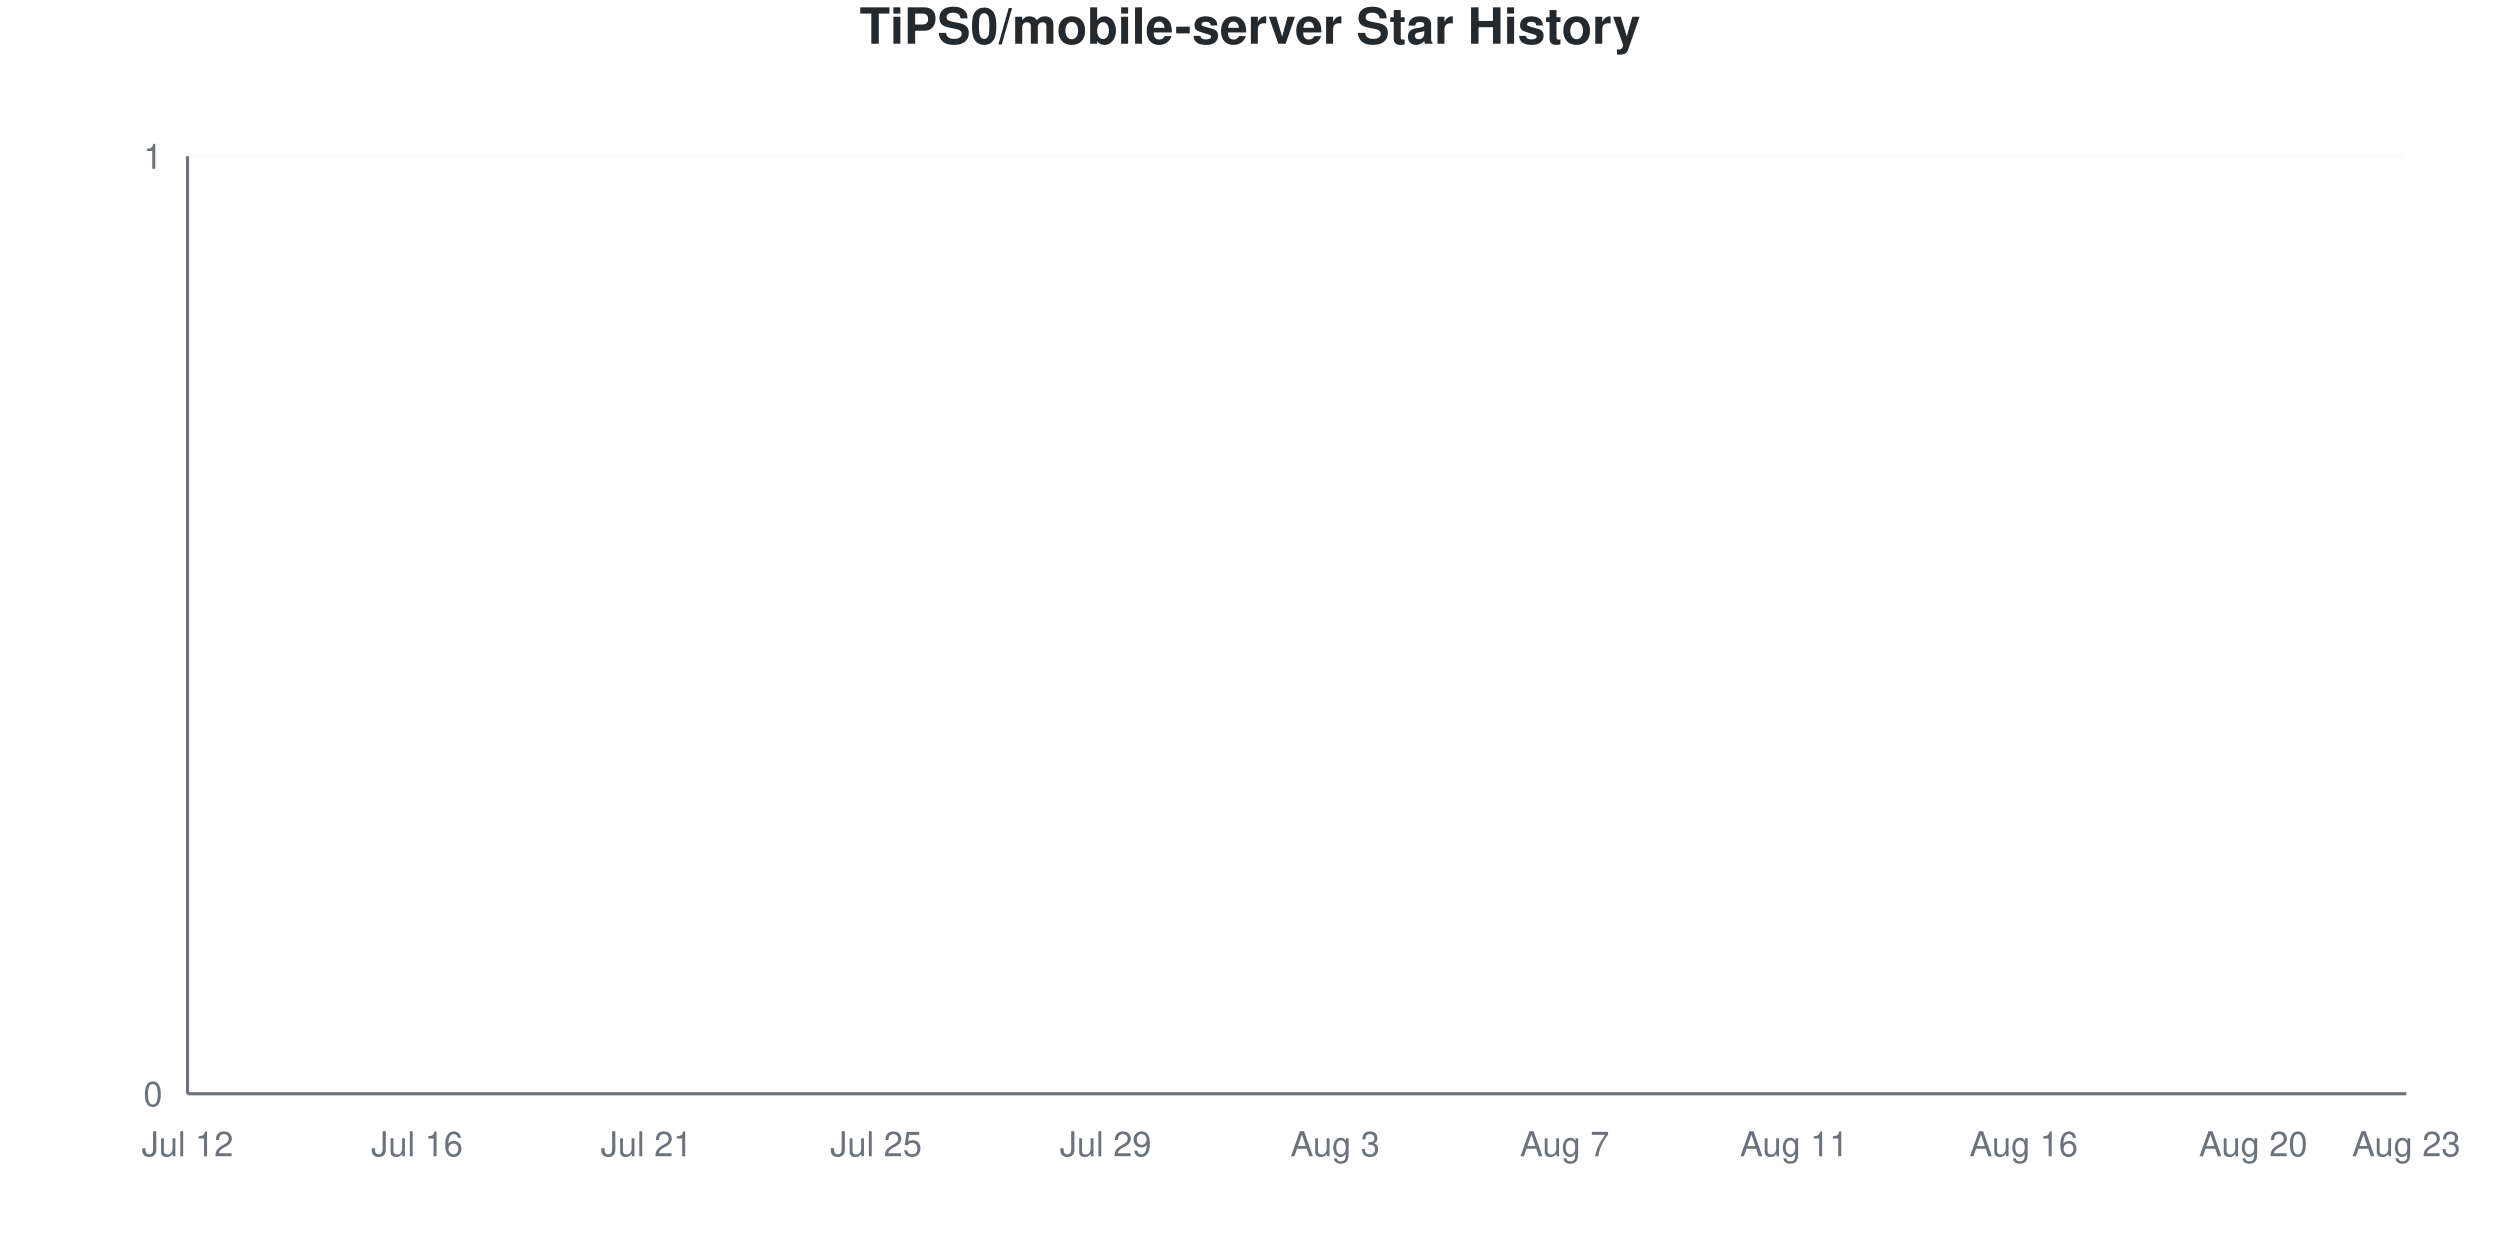
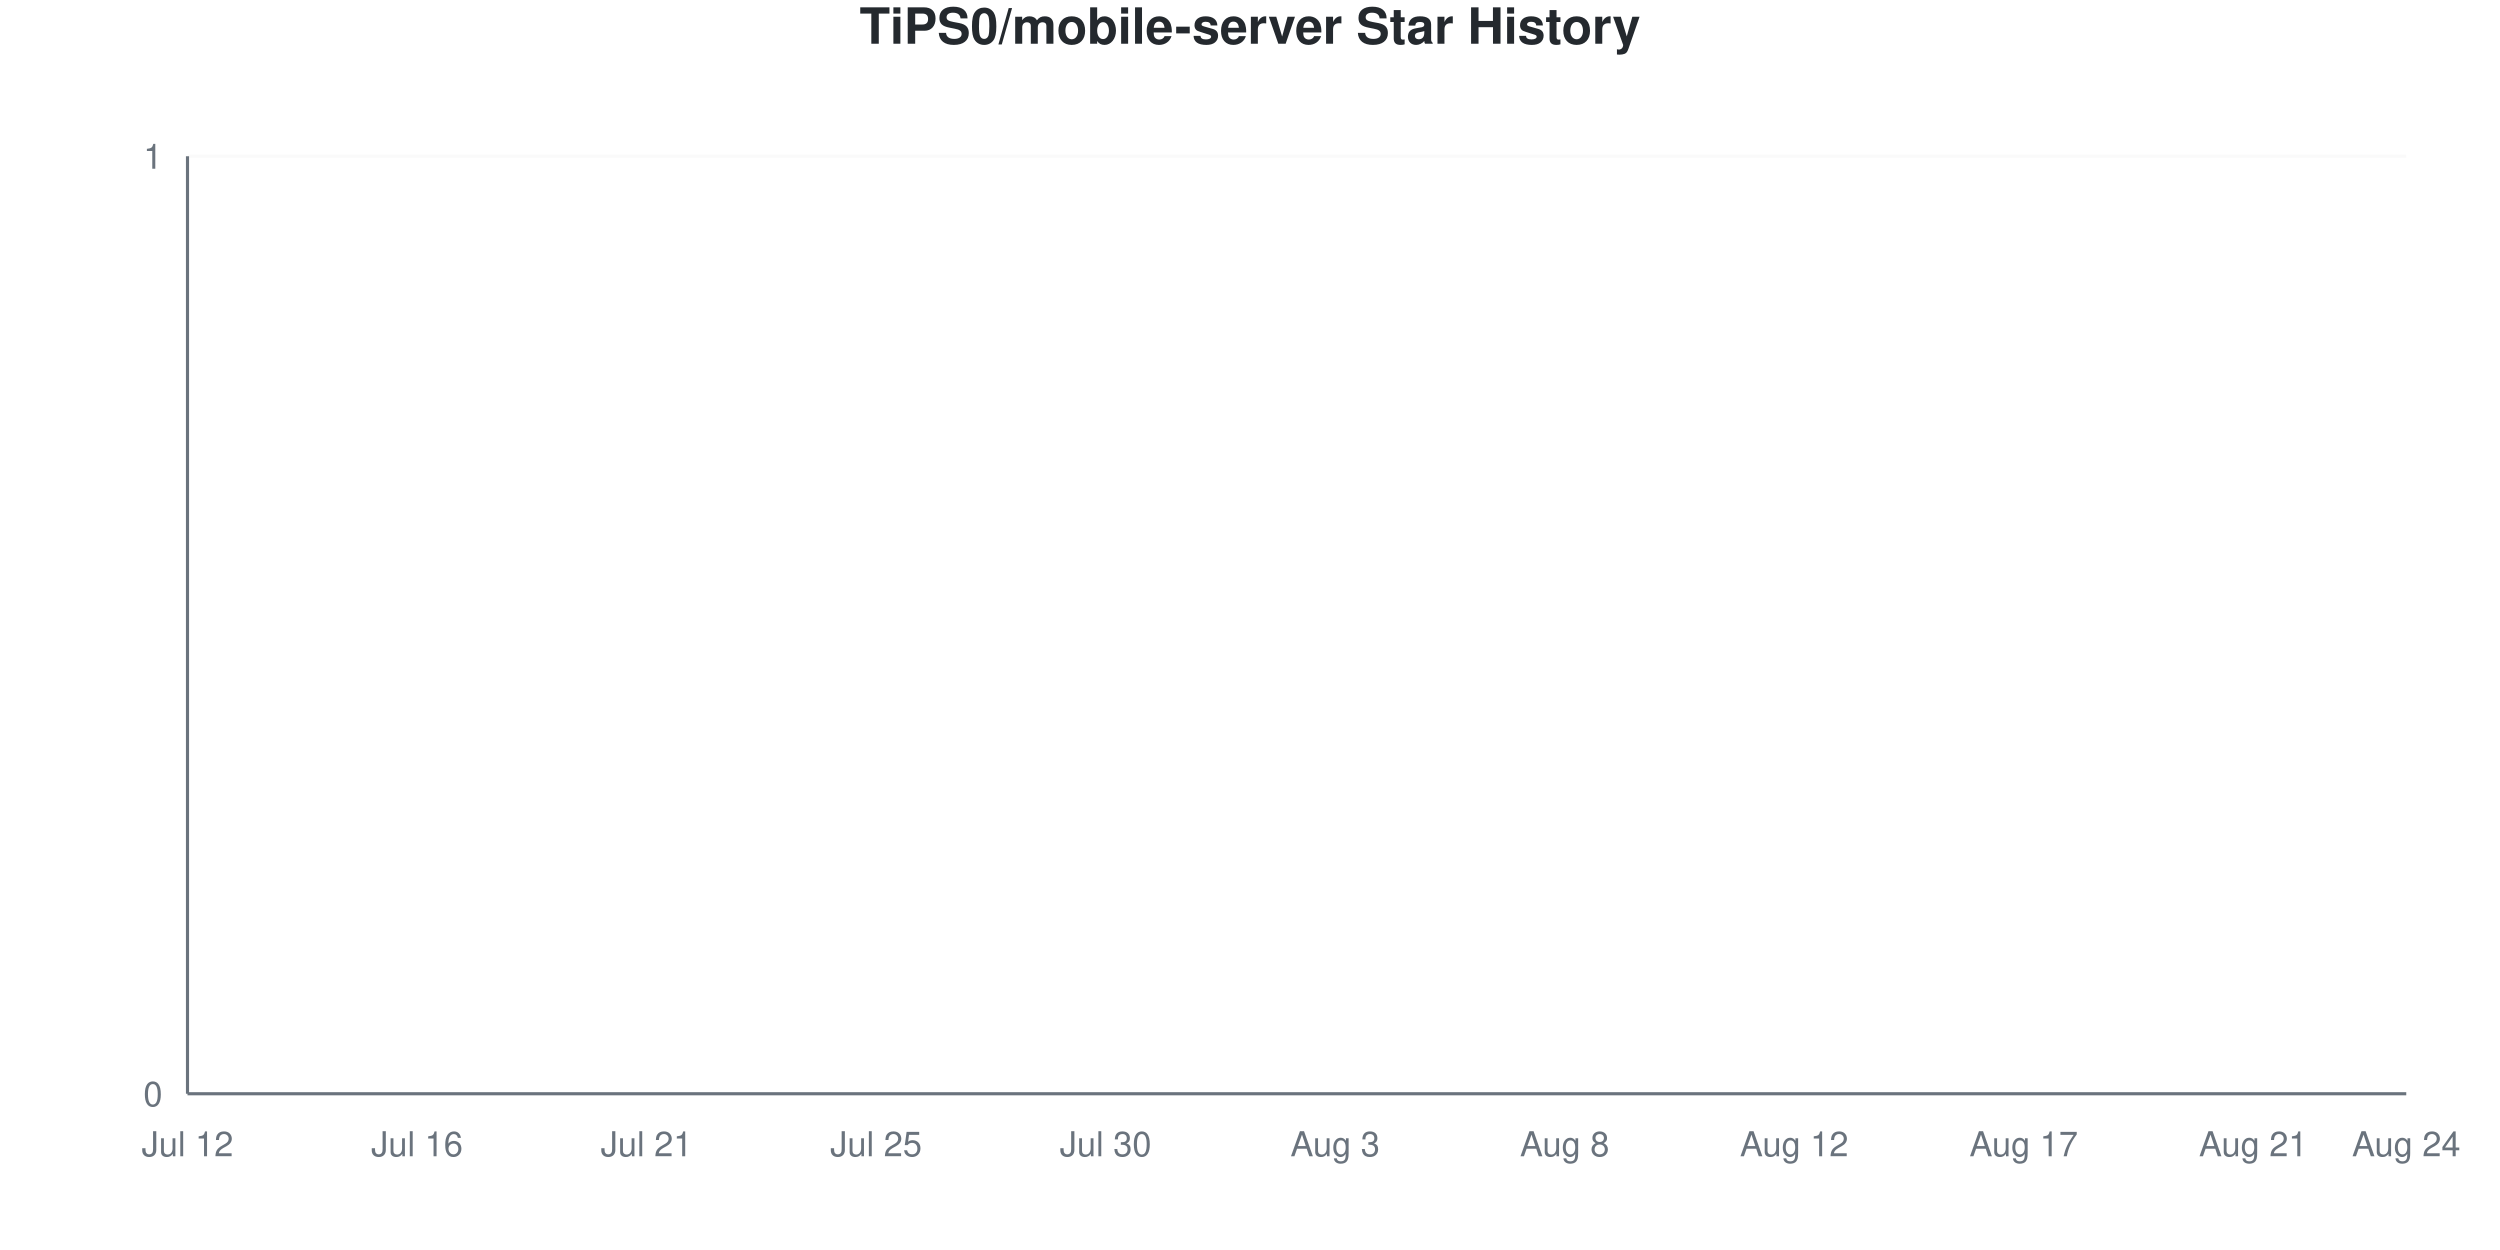
<svg xmlns="http://www.w3.org/2000/svg" viewBox="0 0 800 400" width="800" height="400">
  <style>
    @keyframes drawLine {
      to { stroke-dashoffset: 0; }
    }
    @keyframes fadeInPoint {
      from { opacity: 0; }
      to { opacity: 1; }
    }
    .data-line-0 {
      stroke-dasharray: 1065;
      stroke-dashoffset: 1065;
      animation: drawLine 2s ease-out forwards;
    }
    .data-point {
      opacity: 0;
      animation: fadeInPoint 0.5s ease-out forwards;
    }
    .chart-bg { fill: #fff; }
    .chart-text { fill: #24292e; }
    .chart-muted { fill: #6a737d; }
    .chart-grid { stroke: #eee; }
    .chart-axis { stroke: #6a737d; }
    @media (prefers-color-scheme: dark) {
      .chart-bg { fill: #0d1117; }
      .chart-text { fill: #e6edf3; }
      .chart-muted { fill: #8b949e; }
      .chart-grid { stroke: #21262d; }
      .chart-axis { stroke: #8b949e; }
    }
  </style>
  <rect width="800" height="400" class="chart-bg" />
  <text x="400" y="14" text-anchor="middle" class="chart-text" font-size="16" font-weight="bold" font-family="-apple-system, BlinkMacSystemFont, 'Segoe UI', Helvetica, Arial, sans-serif">TiPS0/mobile-server Star History</text>
  <g class="grid">
    <line x1="60" y1="350" x2="770" y2="350" class="chart-grid" stroke-opacity="0.3" />
    <text x="52" y="354" text-anchor="end" class="chart-muted" font-size="11" font-family="-apple-system, BlinkMacSystemFont, 'Segoe UI', Helvetica, Arial, sans-serif">0</text>
    <line x1="60" y1="50" x2="770" y2="50" class="chart-grid" stroke-opacity="0.3" />
    <text x="52" y="54" text-anchor="end" class="chart-muted" font-size="11" font-family="-apple-system, BlinkMacSystemFont, 'Segoe UI', Helvetica, Arial, sans-serif">1</text>
  </g>
  <g class="milestones">
    
  </g>
  <g class="x-axis">
    <text x="60" y="370" text-anchor="middle" class="chart-muted" font-size="11" font-family="-apple-system, BlinkMacSystemFont, 'Segoe UI', Helvetica, Arial, sans-serif">Jul 12</text>
    <text x="133.448" y="370" text-anchor="middle" class="chart-muted" font-size="11" font-family="-apple-system, BlinkMacSystemFont, 'Segoe UI', Helvetica, Arial, sans-serif">Jul 16</text>
    <text x="206.897" y="370" text-anchor="middle" class="chart-muted" font-size="11" font-family="-apple-system, BlinkMacSystemFont, 'Segoe UI', Helvetica, Arial, sans-serif">Jul 21</text>
    <text x="280.345" y="370" text-anchor="middle" class="chart-muted" font-size="11" font-family="-apple-system, BlinkMacSystemFont, 'Segoe UI', Helvetica, Arial, sans-serif">Jul 25</text>
-     <text x="353.793" y="370" text-anchor="middle" class="chart-muted" font-size="11" font-family="-apple-system, BlinkMacSystemFont, 'Segoe UI', Helvetica, Arial, sans-serif">Jul 29</text>
+     <text x="353.793" y="370" text-anchor="middle" class="chart-muted" font-size="11" font-family="-apple-system, BlinkMacSystemFont, 'Segoe UI', Helvetica, Arial, sans-serif">Jul 30</text>
    <text x="427.241" y="370" text-anchor="middle" class="chart-muted" font-size="11" font-family="-apple-system, BlinkMacSystemFont, 'Segoe UI', Helvetica, Arial, sans-serif">Aug 3</text>
-     <text x="500.69" y="370" text-anchor="middle" class="chart-muted" font-size="11" font-family="-apple-system, BlinkMacSystemFont, 'Segoe UI', Helvetica, Arial, sans-serif">Aug 7</text>
-     <text x="574.138" y="370" text-anchor="middle" class="chart-muted" font-size="11" font-family="-apple-system, BlinkMacSystemFont, 'Segoe UI', Helvetica, Arial, sans-serif">Aug 11</text>
-     <text x="647.586" y="370" text-anchor="middle" class="chart-muted" font-size="11" font-family="-apple-system, BlinkMacSystemFont, 'Segoe UI', Helvetica, Arial, sans-serif">Aug 16</text>
-     <text x="721.034" y="370" text-anchor="middle" class="chart-muted" font-size="11" font-family="-apple-system, BlinkMacSystemFont, 'Segoe UI', Helvetica, Arial, sans-serif">Aug 20</text>
-     <text x="770" y="370" text-anchor="middle" class="chart-muted" font-size="11" font-family="-apple-system, BlinkMacSystemFont, 'Segoe UI', Helvetica, Arial, sans-serif">Aug 23</text>
+     <text x="500.69" y="370" text-anchor="middle" class="chart-muted" font-size="11" font-family="-apple-system, BlinkMacSystemFont, 'Segoe UI', Helvetica, Arial, sans-serif">Aug 8</text>
+     <text x="574.138" y="370" text-anchor="middle" class="chart-muted" font-size="11" font-family="-apple-system, BlinkMacSystemFont, 'Segoe UI', Helvetica, Arial, sans-serif">Aug 12</text>
+     <text x="647.586" y="370" text-anchor="middle" class="chart-muted" font-size="11" font-family="-apple-system, BlinkMacSystemFont, 'Segoe UI', Helvetica, Arial, sans-serif">Aug 17</text>
+     <text x="721.034" y="370" text-anchor="middle" class="chart-muted" font-size="11" font-family="-apple-system, BlinkMacSystemFont, 'Segoe UI', Helvetica, Arial, sans-serif">Aug 21</text>
+     <text x="770" y="370" text-anchor="middle" class="chart-muted" font-size="11" font-family="-apple-system, BlinkMacSystemFont, 'Segoe UI', Helvetica, Arial, sans-serif">Aug 24</text>
  </g>
  <line x1="60" y1="50" x2="60" y2="350" class="chart-axis" stroke-width="1" />
  <line x1="60" y1="350" x2="770" y2="350" class="chart-axis" stroke-width="1" />
  <path d="M60,350 L60,350 C68.161,350 76.322,350 84.483,350 C92.644,350 100.805,350 108.966,350 C117.126,350 125.287,350 133.448,350 C141.609,350 149.77,350 157.931,350 C166.092,350 174.253,350 182.414,350 C190.575,350 198.736,350 206.897,350 C215.057,350 223.218,350 231.379,350 C239.54,350 247.701,350 255.862,350 C264.023,350 272.184,350 280.345,350 C288.506,350 296.667,350 304.828,350 C312.989,350 321.149,350 329.31,350 C337.471,350 345.632,350 353.793,350 C361.954,350 370.115,350 378.276,350 C386.437,350 394.598,350 402.759,350 C410.92,350 419.08,350 427.241,350 C435.402,350 443.563,350 451.724,350 C459.885,350 468.046,350 476.207,350 C484.368,350 492.529,350 500.69,350 C508.851,350 517.011,350 525.172,350 C533.333,350 541.494,350 549.655,350 C557.816,350 565.977,350 574.138,350 C582.299,350 590.46,350 598.621,350 C606.782,350 614.943,350 623.103,350 C631.264,350 639.425,350 647.586,350 C655.747,350 663.908,350 672.069,350 C680.23,350 688.391,350 696.552,350 C704.713,350 712.874,350 721.034,350 C729.195,350 737.356,350 745.517,350 C753.678,350 761.839,350 770,350 L770,350 L60,350 Z" fill="#dfb317" fill-opacity="0.1" />
  <path d="M60,350 L60,350 C68.161,350 76.322,350 84.483,350 C92.644,350 100.805,350 108.966,350 C117.126,350 125.287,350 133.448,350 C141.609,350 149.77,350 157.931,350 C166.092,350 174.253,350 182.414,350 C190.575,350 198.736,350 206.897,350 C215.057,350 223.218,350 231.379,350 C239.54,350 247.701,350 255.862,350 C264.023,350 272.184,350 280.345,350 C288.506,350 296.667,350 304.828,350 C312.989,350 321.149,350 329.31,350 C337.471,350 345.632,350 353.793,350 C361.954,350 370.115,350 378.276,350 C386.437,350 394.598,350 402.759,350 C410.92,350 419.08,350 427.241,350 C435.402,350 443.563,350 451.724,350 C459.885,350 468.046,350 476.207,350 C484.368,350 492.529,350 500.69,350 C508.851,350 517.011,350 525.172,350 C533.333,350 541.494,350 549.655,350 C557.816,350 565.977,350 574.138,350 C582.299,350 590.46,350 598.621,350 C606.782,350 614.943,350 623.103,350 C631.264,350 639.425,350 647.586,350 C655.747,350 663.908,350 672.069,350 C680.23,350 688.391,350 696.552,350 C704.713,350 712.874,350 721.034,350 C729.195,350 737.356,350 745.517,350 C753.678,350 761.839,350 770,350" fill="none" stroke="#dfb317" stroke-width="2.5" class="data-line-0" />
  <g class="points">
    <circle cx="60" cy="350" r="4" fill="#dfb317" class="data-point" style="animation-delay: 1.50s" />
    <circle cx="84.483" cy="350" r="4" fill="#dfb317" class="data-point" style="animation-delay: 1.55s" />
    <circle cx="108.966" cy="350" r="4" fill="#dfb317" class="data-point" style="animation-delay: 1.60s" />
    <circle cx="133.448" cy="350" r="4" fill="#dfb317" class="data-point" style="animation-delay: 1.65s" />
    <circle cx="157.931" cy="350" r="4" fill="#dfb317" class="data-point" style="animation-delay: 1.70s" />
    <circle cx="182.414" cy="350" r="4" fill="#dfb317" class="data-point" style="animation-delay: 1.75s" />
    <circle cx="206.897" cy="350" r="4" fill="#dfb317" class="data-point" style="animation-delay: 1.80s" />
    <circle cx="231.379" cy="350" r="4" fill="#dfb317" class="data-point" style="animation-delay: 1.85s" />
    <circle cx="255.862" cy="350" r="4" fill="#dfb317" class="data-point" style="animation-delay: 1.90s" />
    <circle cx="280.345" cy="350" r="4" fill="#dfb317" class="data-point" style="animation-delay: 1.95s" />
    <circle cx="304.828" cy="350" r="4" fill="#dfb317" class="data-point" style="animation-delay: 2.00s" />
    <circle cx="329.31" cy="350" r="4" fill="#dfb317" class="data-point" style="animation-delay: 2.05s" />
    <circle cx="353.793" cy="350" r="4" fill="#dfb317" class="data-point" style="animation-delay: 2.10s" />
    <circle cx="378.276" cy="350" r="4" fill="#dfb317" class="data-point" style="animation-delay: 2.15s" />
    <circle cx="402.759" cy="350" r="4" fill="#dfb317" class="data-point" style="animation-delay: 2.20s" />
    <circle cx="427.241" cy="350" r="4" fill="#dfb317" class="data-point" style="animation-delay: 2.25s" />
    <circle cx="451.724" cy="350" r="4" fill="#dfb317" class="data-point" style="animation-delay: 2.30s" />
    <circle cx="476.207" cy="350" r="4" fill="#dfb317" class="data-point" style="animation-delay: 2.35s" />
    <circle cx="500.69" cy="350" r="4" fill="#dfb317" class="data-point" style="animation-delay: 2.40s" />
    <circle cx="525.172" cy="350" r="4" fill="#dfb317" class="data-point" style="animation-delay: 2.45s" />
    <circle cx="549.655" cy="350" r="4" fill="#dfb317" class="data-point" style="animation-delay: 2.50s" />
    <circle cx="574.138" cy="350" r="4" fill="#dfb317" class="data-point" style="animation-delay: 2.55s" />
    <circle cx="598.621" cy="350" r="4" fill="#dfb317" class="data-point" style="animation-delay: 2.60s" />
    <circle cx="623.103" cy="350" r="4" fill="#dfb317" class="data-point" style="animation-delay: 2.65s" />
    <circle cx="647.586" cy="350" r="4" fill="#dfb317" class="data-point" style="animation-delay: 2.70s" />
    <circle cx="672.069" cy="350" r="4" fill="#dfb317" class="data-point" style="animation-delay: 2.75s" />
    <circle cx="696.552" cy="350" r="4" fill="#dfb317" class="data-point" style="animation-delay: 2.80s" />
    <circle cx="721.034" cy="350" r="4" fill="#dfb317" class="data-point" style="animation-delay: 2.85s" />
    <circle cx="745.517" cy="350" r="4" fill="#dfb317" class="data-point" style="animation-delay: 2.90s" />
    <circle cx="770" cy="350" r="4" fill="#dfb317" class="data-point" style="animation-delay: 2.95s" />
  </g>
</svg>
